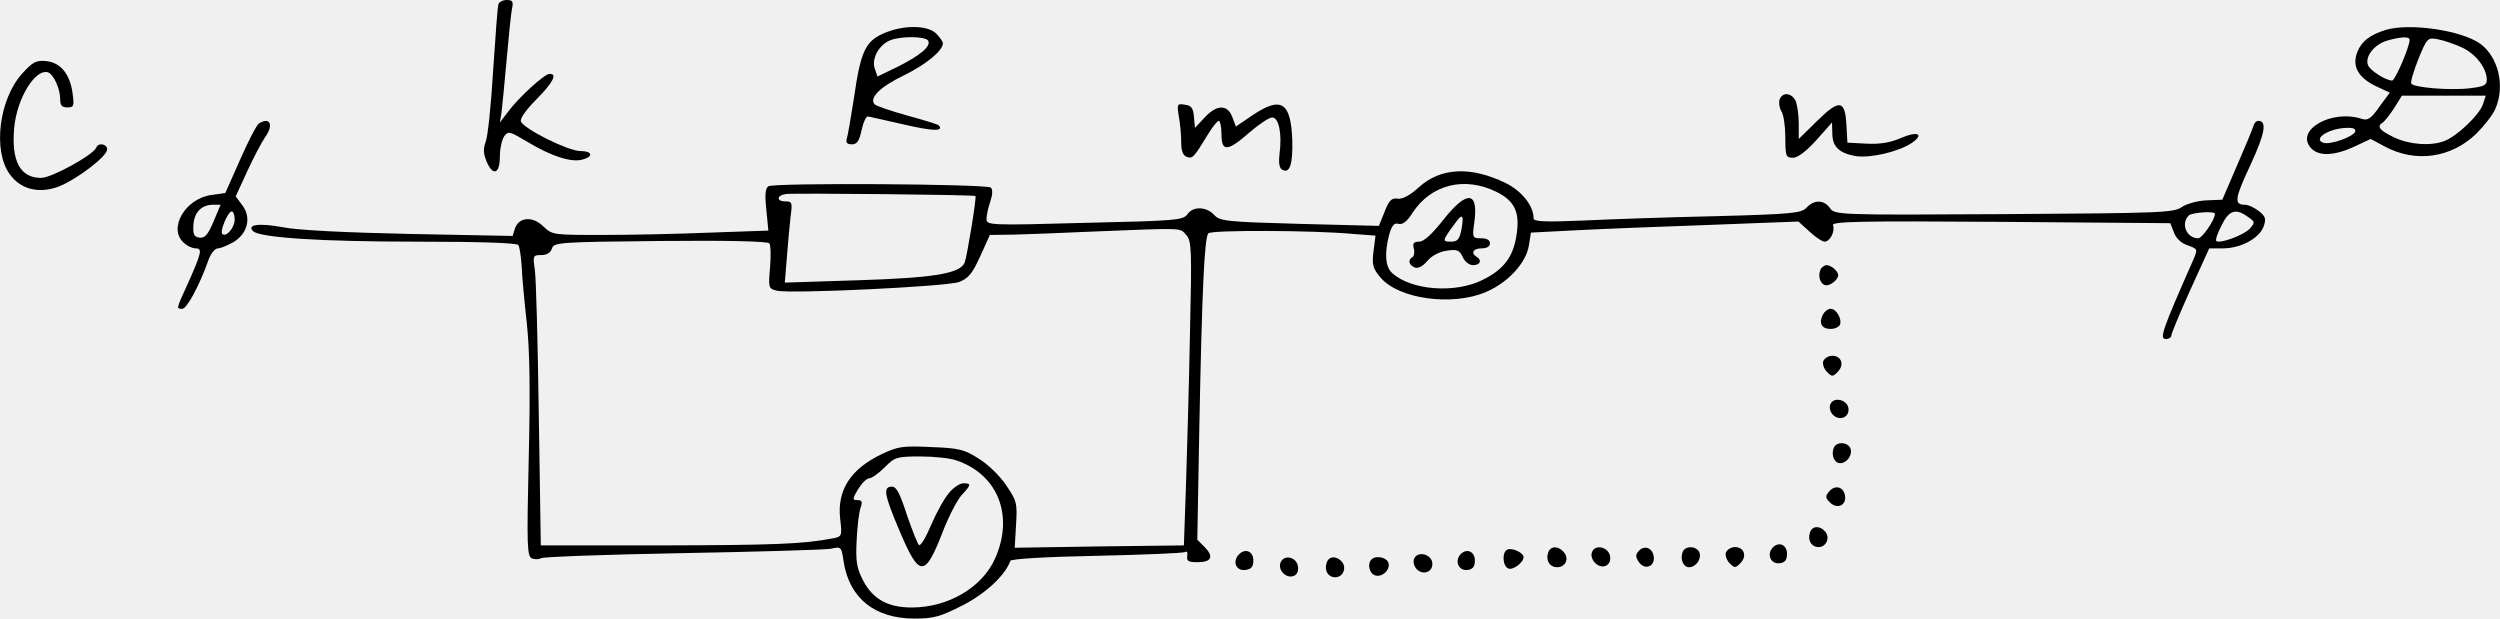
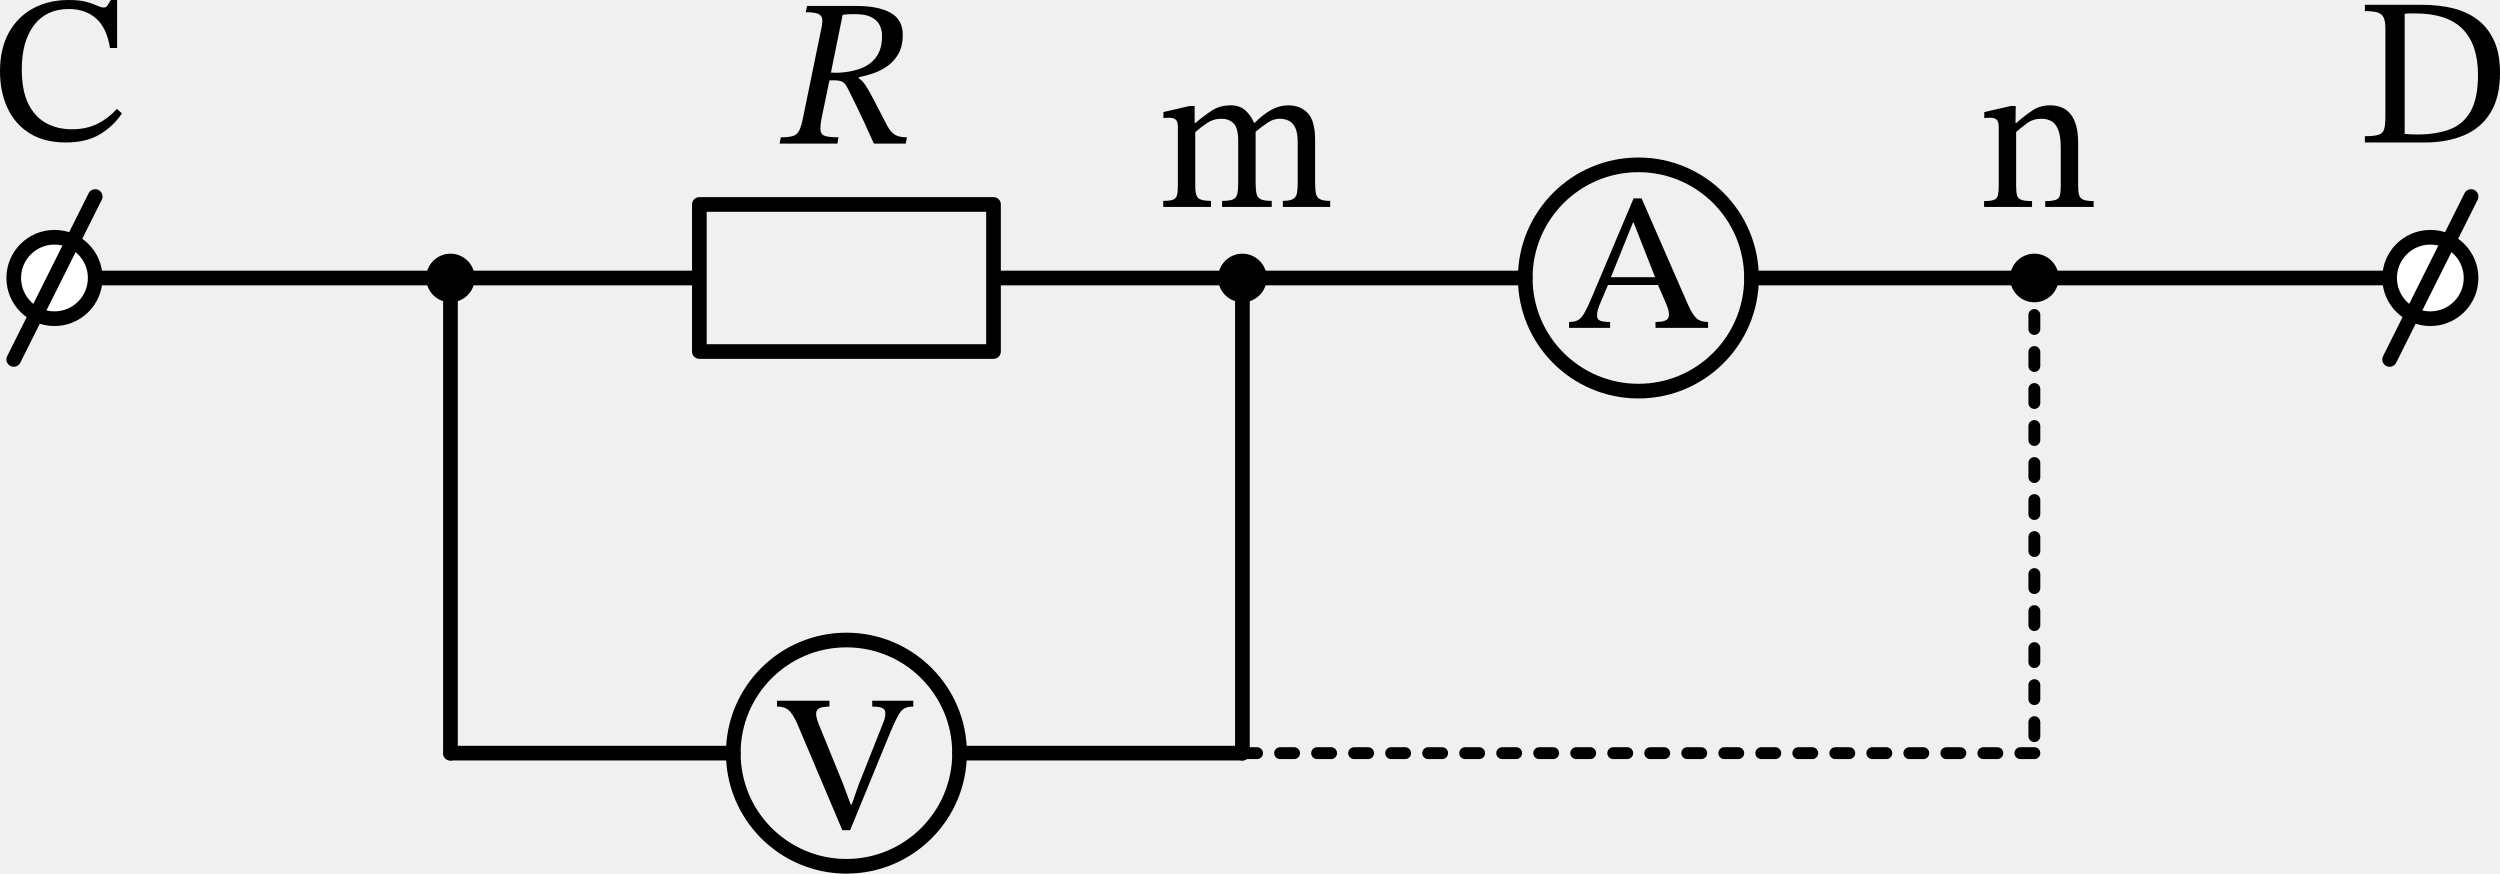
- <svg xmlns="http://www.w3.org/2000/svg" version="1.0" width="744.859pt" height="184.25pt" viewBox="0 0 744.859 184.25" preserveAspectRatio="xMidYMid meet">
-   <g transform="translate(-19.07238,190) scale(0.1,-0.1)" fill="#000000" stroke="none">
-     <path d="M1676 1888 c-3 -7 -9 -96 -16 -198 -6 -102 -16 -197 -22 -212 -8 -21 -7 -36 2 -58 19 -46 40 -39 40 13 0 24 6 51 13 61 12 16 16 15 68 -16 71 -43 130 -62 163 -54 36 9 33 26 -5 26 -35 0 -168 66 -176 88 -4 8 15 35 46 66 50 51 63 76 39 76 -15 0 -94 -72 -125 -115 l-23 -30 5 30 c2 17 9 86 15 155 6 69 13 137 16 153 5 23 2 27 -16 27 -11 0 -22 -6 -24 -12z" />
-     <path d="M2822 1800 c-53 -24 -67 -53 -87 -192 -9 -57 -18 -111 -21 -120 -4 -13 0 -18 15 -18 15 0 22 10 29 43 5 23 13 41 19 40 6 -1 54 -12 107 -24 86 -20 121 -21 103 -2 -4 3 -46 16 -94 29 -47 13 -91 28 -96 33 -18 18 15 52 86 86 67 33 117 74 117 96 0 5 -9 18 -20 29 -26 26 -100 26 -158 0z m134 -21 c10 -16 -23 -44 -91 -78 l-60 -29 -8 24 c-10 29 12 70 46 84 32 13 105 12 113 -1z" />
-     <path d="M7299 1811 c-47 -15 -71 -33 -84 -64 -18 -43 1 -78 55 -104 l41 -19 -31 -42 c-25 -36 -35 -42 -53 -36 -90 29 -199 -34 -151 -87 23 -25 68 -24 129 4 l49 23 41 -22 c92 -50 199 -35 274 38 24 24 50 57 57 75 29 68 8 154 -46 193 -57 40 -209 62 -281 41z m71 -30 c0 -20 -43 -121 -52 -121 -19 0 -66 30 -72 46 -10 25 19 62 57 73 43 12 67 13 67 2z m155 -22 c42 -19 75 -62 75 -97 0 -16 -9 -20 -51 -25 -58 -7 -167 2 -174 14 -3 4 7 37 21 73 26 63 28 65 58 59 17 -3 49 -14 71 -24z m63 -171 c-11 -31 -77 -94 -114 -108 -41 -16 -105 -11 -151 11 -43 21 -52 32 -33 44 6 4 21 23 34 43 l23 37 125 0 125 0 -9 -27z m-380 -80 c-6 -16 -77 -41 -96 -33 -31 12 19 43 71 44 19 1 27 -3 25 -11z" />
-     <path d="M257 1681 c-69 -76 -88 -229 -38 -299 32 -46 87 -60 146 -38 54 21 145 90 145 111 0 16 -26 21 -32 6 -8 -22 -133 -91 -165 -91 -62 0 -89 50 -80 149 8 89 64 179 102 165 16 -7 35 -49 35 -79 0 -19 5 -25 21 -25 20 0 21 4 16 42 -8 58 -36 92 -79 96 -30 3 -40 -3 -71 -37z" />
-     <path d="M5493 1604 c-3 -9 -1 -25 5 -35 7 -10 12 -46 12 -79 0 -56 2 -60 23 -60 14 0 39 19 69 52 l47 53 1 -32 c0 -40 20 -59 69 -68 44 -7 130 13 169 40 37 26 15 35 -33 14 -32 -14 -62 -19 -103 -17 l-57 3 -3 53 c-4 75 -21 77 -88 11 l-54 -53 0 47 c0 27 -5 57 -10 68 -13 23 -38 25 -47 3z" />
-     <path d="M3703 1553 c4 -21 7 -55 7 -76 0 -26 5 -40 16 -44 18 -7 21 -3 64 67 13 22 28 40 32 40 4 0 8 -18 8 -40 0 -53 18 -52 83 5 29 25 59 45 68 45 20 0 30 -49 22 -108 -3 -25 -1 -42 7 -47 23 -14 33 14 31 87 -4 114 -33 132 -118 75 l-50 -34 -11 29 c-14 37 -46 37 -82 -2 l-29 -31 -3 33 c-2 26 -8 34 -27 36 -23 4 -24 2 -18 -35z" />
-     <path d="M962 1532 c-7 -5 -32 -53 -56 -108 l-44 -99 -42 -6 c-78 -11 -129 -100 -82 -142 10 -10 26 -17 36 -17 20 0 18 -12 -25 -108 -34 -74 -33 -72 -15 -72 13 0 50 67 77 143 7 21 20 37 29 37 8 0 29 9 47 19 42 26 53 73 26 109 l-20 27 34 74 c19 41 43 87 54 103 26 36 14 61 -19 40z m-135 -292 c-17 -40 -26 -50 -42 -48 -16 2 -20 10 -18 38 2 37 24 60 59 60 l22 0 -21 -50z m63 6 c0 -24 -25 -54 -37 -43 -8 8 17 67 28 67 5 0 9 -11 9 -24z" />
-     <path d="M6904 1523 c-3 -10 -25 -63 -49 -118 l-43 -100 -48 -2 c-25 -1 -58 -10 -73 -20 -24 -17 -66 -18 -530 -21 -497 -3 -504 -2 -518 18 -18 25 -47 26 -70 1 -16 -16 -42 -19 -267 -25 -136 -3 -315 -9 -397 -13 -116 -5 -149 -3 -149 6 0 38 -35 82 -84 106 -103 50 -193 46 -258 -13 -26 -24 -49 -36 -63 -34 -18 3 -26 -5 -39 -39 l-17 -42 -236 6 c-219 6 -238 8 -255 27 -24 25 -63 26 -80 1 -12 -17 -37 -19 -305 -25 -286 -8 -293 -7 -293 12 0 10 5 34 11 51 7 20 8 36 2 42 -11 11 -645 15 -663 4 -9 -6 -11 -25 -6 -70 l6 -62 -172 -6 c-95 -4 -240 -7 -322 -7 -148 0 -150 0 -177 26 -32 31 -73 27 -84 -7 l-7 -22 -307 6 c-188 4 -334 11 -378 20 -71 13 -108 8 -88 -12 21 -19 200 -31 487 -31 195 0 299 -4 303 -10 4 -6 8 -34 10 -63 1 -29 8 -104 15 -167 9 -81 11 -202 6 -406 -6 -262 -5 -292 10 -298 9 -3 21 -3 27 1 7 4 197 11 422 15 226 4 424 10 441 13 31 7 32 6 38 -37 17 -110 92 -171 212 -171 57 0 77 6 142 39 69 35 128 90 143 133 3 6 106 12 257 15 139 3 257 8 263 11 6 4 9 -1 7 -11 -2 -16 3 -19 31 -19 42 0 49 17 20 46 l-21 21 6 332 c8 409 15 568 27 581 10 10 314 9 431 -2 l67 -5 -6 -47 c-5 -40 -2 -51 21 -78 54 -64 214 -86 314 -43 66 28 120 87 128 139 l6 38 137 7 c75 4 254 11 398 16 l262 10 33 -30 c18 -17 38 -30 45 -30 16 0 32 31 25 49 -4 11 76 13 500 10 l505 -4 11 -28 c6 -17 22 -32 41 -38 30 -11 30 -11 17 -42 -95 -215 -102 -237 -82 -237 9 0 16 5 16 10 0 6 25 66 56 135 l57 125 41 0 c53 0 108 30 121 65 8 23 6 30 -14 46 -13 10 -31 19 -42 19 -33 0 -30 19 17 119 43 93 50 131 23 131 -6 0 -13 -8 -15 -17z m-2256 -194 c56 -27 72 -62 61 -130 -10 -65 -38 -102 -101 -133 -82 -41 -212 -31 -269 20 -21 19 -24 59 -9 116 8 27 15 35 28 31 12 -3 25 7 42 34 55 83 153 108 248 62z m-1551 -13 c4 -3 -25 -180 -32 -198 -13 -33 -91 -46 -318 -53 l-218 -7 6 73 c3 41 8 95 11 122 6 43 5 47 -15 47 -28 0 -27 18 2 22 22 3 560 -2 564 -6z m3693 -53 c0 -18 -38 -73 -50 -73 -34 0 -53 43 -28 68 9 9 78 14 78 5z m98 -9 c22 -15 22 -17 6 -35 -18 -20 -90 -46 -100 -37 -3 4 4 24 16 47 22 45 42 51 78 25z m-3163 -54 c16 -18 17 -40 11 -302 -3 -156 -9 -359 -12 -453 l-6 -170 -252 -3 -252 -4 4 69 c4 64 2 71 -30 118 -19 28 -54 62 -82 79 -42 27 -59 31 -141 34 -84 4 -99 2 -147 -21 -93 -44 -134 -108 -124 -193 6 -51 5 -53 -22 -58 -88 -17 -173 -20 -503 -21 l-367 0 -6 390 c-3 215 -8 409 -12 433 -6 40 -5 42 19 42 17 0 28 7 32 19 6 19 19 20 323 23 203 2 320 -1 325 -7 4 -5 5 -38 2 -72 -5 -60 -5 -63 20 -69 40 -10 506 12 544 26 27 11 39 25 62 76 l29 64 73 1 c39 1 144 5 232 9 277 11 260 12 280 -10z m-684 -672 c123 -42 171 -164 115 -291 -38 -87 -140 -147 -249 -147 -71 0 -116 25 -145 81 -19 37 -22 56 -19 119 2 41 7 85 12 98 6 17 4 22 -10 22 -15 0 -15 3 2 32 11 18 26 33 34 33 7 0 28 15 46 33 30 30 35 32 106 32 41 0 89 -5 108 -12z" />
-     <path d="M4491 1245 c-34 -43 -58 -65 -72 -65 -16 0 -20 -5 -16 -20 3 -11 1 -23 -4 -26 -14 -8 -11 -24 7 -31 10 -4 24 4 37 19 13 16 36 28 58 31 31 5 38 2 48 -19 6 -14 19 -24 31 -24 21 0 27 15 10 25 -18 11 -10 25 15 25 16 0 25 6 25 15 0 10 -10 15 -26 15 -26 0 -27 2 -21 45 14 96 -21 100 -92 10z m54 -29 c-6 -30 -12 -36 -32 -36 -26 0 -25 3 11 52 24 34 29 30 21 -16z" />
-     <path d="M3018 431 c-14 -16 -37 -58 -53 -95 -15 -36 -31 -63 -36 -60 -4 2 -20 43 -36 89 -21 65 -31 85 -45 85 -27 0 -23 -24 23 -132 59 -139 75 -140 128 -4 18 47 44 97 57 111 29 31 29 35 5 35 -11 0 -30 -13 -43 -29z" />
-     <path d="M5614 1095 c-8 -21 2 -45 19 -45 8 0 20 7 27 15 10 12 10 18 0 30 -7 8 -19 15 -27 15 -7 0 -16 -7 -19 -15z" />
-     <path d="M5622 963 c-13 -26 -4 -43 23 -43 13 0 25 6 28 13 6 17 -11 47 -28 47 -8 0 -18 -8 -23 -17z" />
-     <path d="M5623 824 c-3 -8 2 -23 11 -32 15 -15 17 -15 32 0 21 21 11 48 -16 48 -11 0 -23 -7 -27 -16z" />
-     <path d="M5644 695 c-4 -9 0 -23 8 -31 20 -20 50 -7 46 20 -4 26 -45 35 -54 11z" />
-     <path d="M5654 565 c-8 -21 2 -45 19 -45 21 0 38 25 31 44 -8 20 -43 21 -50 1z" />
-     <path d="M5640 435 c-11 -13 -11 -19 3 -32 21 -21 49 -9 45 19 -4 28 -30 35 -48 13z" />
-     <path d="M5584 315 c-9 -23 3 -45 25 -45 23 0 35 28 20 46 -15 18 -38 18 -45 -1z" />
-     <path d="M5471 267 c-17 -21 -3 -49 23 -45 15 2 21 10 21 28 0 28 -26 38 -44 17z" />
-     <path d="M4683 263 c-18 -6 -16 -50 2 -57 14 -5 45 18 45 34 0 13 -32 28 -47 23z" />
-     <path d="M4804 255 c-9 -23 3 -45 26 -45 25 0 37 25 20 45 -16 19 -39 19 -46 0z" />
-     <path d="M4934 255 c-4 -9 0 -23 9 -32 21 -21 49 -9 45 19 -4 28 -45 38 -54 13z" />
-     <path d="M5072 257 c-9 -10 -8 -18 2 -32 18 -25 48 -13 44 17 -4 27 -30 35 -46 15z" />
-     <path d="M5204 255 c-8 -21 2 -45 19 -45 21 0 38 25 31 44 -8 20 -43 21 -50 1z" />
-     <path d="M5333 254 c-3 -8 2 -23 11 -32 15 -15 17 -15 32 0 21 21 11 48 -16 48 -11 0 -23 -7 -27 -16z" />
-     <path d="M3880 246 c-18 -22 -5 -48 22 -44 17 2 23 10 23 28 0 29 -26 38 -45 16z" />
-     <path d="M4541 247 c-17 -21 -3 -49 23 -45 15 2 21 10 21 28 0 28 -26 38 -44 17z" />
-     <path d="M4404 235 c-4 -9 0 -23 8 -31 20 -20 50 -7 46 20 -4 26 -45 35 -54 11z" />
-     <path d="M4006 224 c-9 -22 17 -49 39 -40 10 3 15 15 13 28 -4 29 -42 37 -52 12z" />
-     <path d="M4144 225 c-9 -23 3 -45 25 -45 23 0 35 28 20 46 -15 18 -38 18 -45 -1z" />
-     <path d="M4277 233 c-13 -12 -7 -41 10 -47 21 -8 48 17 40 38 -6 16 -38 22 -50 9z" />
+ <svg xmlns="http://www.w3.org/2000/svg" xml:lang="en" height="125.094pt" width="357.975pt" viewBox="-20.09 -60.401 357.975 125.094" id="svg9120" version="1.1">
+   <defs id="defs7" />
+   <circle cx="101.11" cy="47.443" r="16.2" style="fill:none;stroke:#000000;stroke-width:2.1" id="circle1" />
+   <circle cx="214.51" cy="-20.597" r="16.2" style="fill:none;stroke:#000000;stroke-width:2.1" id="circle2" />
+   <path d="M -12.29,-20.597 H 16.06 44.41" style="fill:none;stroke:#000000;stroke-width:2.1;stroke-linecap:round;stroke-linejoin:round" id="path9732" />
+   <path d="m 44.41,-20.597 h 35.64 v -10.53 h 42.12 v 21.06 H 80.05 v -10.53 m 42.12,0 h 35.64" style="fill:none;stroke:#000000;stroke-width:2.1;stroke-linecap:round;stroke-linejoin:round" id="path2293" />
+   <path d="m 44.41,-20.597 v 34.02 34.02" style="fill:none;stroke:#000000;stroke-width:2.1;stroke-linecap:round;stroke-linejoin:round" id="path4532" />
+   <path d="m 44.41,47.443 h 40.5 v 0 m 32.4,0 v 0 h 40.5" style="fill:none;stroke:#000000;stroke-width:2.1;stroke-linecap:round;stroke-linejoin:round" id="path3424" />
+   <path d="m 157.81,47.443 v -34.02 -34.02" style="fill:none;stroke:#000000;stroke-width:2.1;stroke-linecap:round;stroke-linejoin:round" id="path9238" />
+   <path d="m 157.81,-20.597 h 40.5 v 0 m 32.4,0 v 0 h 40.5" style="fill:none;stroke:#000000;stroke-width:2.1;stroke-linecap:round;stroke-linejoin:round" id="path629" />
+   <path d="m 271.21,-20.597 v 34.02 34.02" style="fill:none;stroke:#000000;stroke-width:1.7;stroke-linecap:round;stroke-linejoin:round;stroke-dasharray:2, 3.3" id="path1985" />
+   <path d="m 271.21,47.443 h -56.7 -56.7" style="fill:none;stroke:#000000;stroke-width:1.7;stroke-linecap:round;stroke-linejoin:round;stroke-dasharray:2, 3.3" id="path1370" />
+   <path d="m 271.21,-20.597 h 28.35 28.35" style="fill:none;stroke:#000000;stroke-width:2.1;stroke-linecap:round;stroke-linejoin:round" id="path5364" />
+   <circle cx="44.41" cy="-20.597" r="2.43" style="fill:#000000;stroke:#000000;stroke-width:2.1" id="circle3" />
+   <g id="g25" transform="translate(-12.29,-20.597)">
+     <g id="g1241">
+       <g id="g561">
+         <path d="m 121.47,-34.812 v 0 q 0,1.59 -0.6,2.67 -0.6,1.08 -1.56,1.77 -0.96,0.69 -2.055,1.065 -1.095,0.375 -2.085,0.555 v 0.15 q 0.54,0.36 1.02,1.095 0.48,0.735 1.185,2.115 0.705,1.38 1.935,3.72 0.51,0.9 1.125,1.215 0.615,0.315 1.635,0.315 l -0.18,0.9 h -4.56 q -0.84,-1.86 -1.41,-3.105 -0.57,-1.245 -0.99,-2.085 -0.42,-0.84 -0.735,-1.5 -0.315,-0.66 -0.675,-1.35 -0.33,-0.63 -0.72,-0.825 -0.39,-0.195 -1.2,-0.195 h -0.63 l -1.11,5.34 q -0.24,1.23 -0.165,1.845 0.075,0.615 0.675,0.795 0.6,0.18 1.89,0.18 l -0.15,0.9 h -8.28 l 0.18,-0.9 q 1.11,0 1.71,-0.18 0.6,-0.18 0.915,-0.78 0.315,-0.6 0.555,-1.86 l 2.64,-12.87 q 0.18,-0.84 0.09,-1.32 -0.09,-0.48 -0.615,-0.69 -0.525,-0.21 -1.725,-0.21 l 0.18,-0.9 h 7.05 q 3.15,0 4.905,0.975 1.755,0.975 1.755,3.165 z m -8.61,-2.88 v 0 l -1.68,8.28 0.93,0.03 q 1.8,-0.06 3.255,-0.585 1.455,-0.525 2.295,-1.665 0.84,-1.14 0.84,-3.06 0,-0.81 -0.345,-1.515 -0.345,-0.705 -1.185,-1.14 -0.84,-0.435 -2.34,-0.435 -0.57,0 -0.915,0.015 -0.345,0.015 -0.855,0.075 z" fill="#000000" id="path4554" />
+       </g>
+     </g>
+   </g>
+   <g id="g6937" transform="translate(-12.29,-20.597)">
+     <g id="g997">
+       <g id="g407">
+         <path d="m 115.136,72.6 v 0 l 3.528,-8.904 q 0.14,-0.308 0.224,-0.658 0.084,-0.35 0.084,-0.714 0,-0.56 -0.448,-0.756 -0.448,-0.196 -1.428,-0.196 v -0.84 h 5.88 v 0.84 q -0.784,0 -1.26,0.252 -0.476,0.252 -0.91,1.022 -0.434,0.77 -1.106,2.366 l -5.768,14.056 h -1.12 L 106.4,63.92 q -0.616,-1.4 -1.204,-1.974 -0.588,-0.574 -1.736,-0.574 v -0.84 h 7.504 v 0.84 q -0.364,0 -0.812,0.056 -0.448,0.056 -0.77,0.266 -0.322,0.21 -0.322,0.742 0,0.56 0.476,1.708 l 3.388,8.316 1.092,2.94 h 0.14 z" fill="#000000" id="path1609" />
+       </g>
+     </g>
+   </g>
+   <g id="g6211" transform="translate(-12.29,-20.597)">
+     <g id="g5246">
+       <g id="g9629">
+         <path d="m 236.782,7.14 v 0 H 229.25 V 6.3 q 0.42,0 0.868,-0.056 0.448,-0.056 0.756,-0.28 0.308,-0.224 0.308,-0.7 0,-0.308 -0.098,-0.714 -0.098,-0.406 -0.378,-1.022 l -1.092,-2.52 h -7.168 l -1.26,2.968 q -0.112,0.336 -0.21,0.658 -0.098,0.322 -0.098,0.714 0,0.588 0.448,0.77 0.448,0.182 1.428,0.182 v 0.84 h -5.88 V 6.3 q 0.784,0 1.26,-0.252 0.476,-0.252 0.924,-1.022 0.448,-0.77 1.12,-2.366 l 5.936,-14.056 h 1.148 l 6.636,15.204 q 0.616,1.372 1.19,1.932 0.574,0.56 1.694,0.56 z m -7.588,-7.252 v 0 l -3.08,-7.84 h -0.084 l -3.164,7.84 z" fill="#000000" id="path5056" />
+       </g>
+     </g>
+   </g>
+   <circle cx="-12.29" cy="-20.597" r="5.832" style="fill:#ffffff;stroke:#000000;stroke-width:2.1" id="circle4" />
+   <path d="M -18.122,-8.933 -6.458,-32.261" style="fill:none;stroke:#000000;stroke-width:2.1;stroke-linecap:round;stroke-linejoin:round" id="path109" />
+   <g id="g9123" transform="translate(-12.29,-20.597)">
+     <g id="g8686">
+       <g id="g228">
+         <path d="m 8.94,-24.204 v 0 l 0.72,0.63 q -1.2,1.83 -3.15,3 -1.95,1.17 -4.89,1.17 -3.09,0 -5.19,-1.32 -2.1,-1.32 -3.165,-3.63 -1.065,-2.31 -1.065,-5.22 0,-3.27 1.26,-5.55 1.26,-2.28 3.48,-3.48 2.22,-1.2 5.1,-1.2 1.59,0 2.55,0.27 0.96,0.27 1.53,0.54 0.57,0.27 0.93,0.27 0.36,0 0.555,-0.315 0.195,-0.315 0.465,-0.765 h 0.9 v 6.87 H 7.95 q -0.48,-2.94 -2.025,-4.26 -1.545,-1.32 -3.855,-1.32 -3.24,0 -4.995,2.31 -1.755,2.31 -1.755,6.33 0,3 0.915,4.89 0.915,1.89 2.535,2.79 1.62,0.9 3.72,0.9 2.07,0 3.63,-0.765 1.56,-0.765 2.82,-2.145 z" fill="#000000" id="path3459" />
+       </g>
+     </g>
+   </g>
+   <circle cx="157.81" cy="-20.597" r="2.43" style="fill:#000000;stroke:#000000;stroke-width:2.1" id="circle5" />
+   <g id="g8225" transform="translate(-12.29,-20.597)">
+     <g id="g7506">
+       <g id="g4208">
+         <path d="m 163.35,-20.88 v 0 7.8 q 0,1.26 0.435,1.65 0.435,0.39 1.815,0.39 v 0.87 h -6.84 v -0.87 q 0.96,0 1.395,-0.165 0.435,-0.165 0.57,-0.63 0.135,-0.465 0.135,-1.365 v -8.4 q 0,-0.81 -0.315,-1.08 -0.315,-0.27 -0.945,-0.27 -0.33,0 -0.57,0.03 -0.24,0.03 -0.24,0.03 v -0.87 l 3.75,-0.87 h 0.72 v 2.43 h 0.12 q 1.23,-1.05 2.37,-1.785 1.14,-0.735 2.67,-0.735 1.29,0 2.085,0.705 0.795,0.705 1.245,1.785 h 0.12 q 1.23,-1.23 2.4,-1.86 1.17,-0.63 2.37,-0.63 1.77,0 2.82,1.11 1.05,1.11 1.05,3.84 v 6.12 q 0,0.93 0.105,1.515 0.105,0.585 0.57,0.84 0.465,0.255 1.485,0.255 v 0.87 h -6.78 v -0.87 q 1.02,0 1.47,-0.27 0.45,-0.27 0.555,-0.855 0.105,-0.585 0.105,-1.485 v -5.76 q 0,-1.38 -0.345,-2.1 -0.345,-0.72 -0.93,-1.005 -0.585,-0.285 -1.305,-0.285 -0.93,0 -1.815,0.615 -0.885,0.615 -1.635,1.245 v 7.29 q 0,1.02 0.135,1.59 0.135,0.57 0.615,0.795 0.48,0.225 1.56,0.225 v 0.87 h -7.11 v -0.87 q 1.08,0 1.56,-0.21 0.48,-0.21 0.615,-0.78 0.135,-0.57 0.135,-1.62 v -5.94 q 0,-1.92 -0.675,-2.565 -0.675,-0.645 -1.725,-0.645 -1.17,0 -2.13,0.66 -0.96,0.66 -1.62,1.26 z" fill="#000000" id="path3407" />
+       </g>
+     </g>
+   </g>
+   <circle cx="271.21" cy="-20.597" r="2.43" style="fill:#000000;stroke:#000000;stroke-width:2.1" id="circle6" />
+   <g id="g5905" transform="translate(-12.29,-20.597)">
+     <g id="g4992">
+       <g id="g9270">
+         <path d="m 289.77,-19.38 v 0 6.18 q 0,0.84 0.135,1.32 0.135,0.48 0.615,0.675 0.48,0.195 1.47,0.195 v 0.84 h -6.93 v -0.84 q 1.08,0 1.545,-0.195 0.465,-0.195 0.57,-0.675 0.105,-0.48 0.105,-1.32 v -5.43 q 0,-1.8 -0.405,-2.7 -0.405,-0.9 -1.035,-1.185 -0.63,-0.285 -1.32,-0.285 -1.2,0 -2.07,0.645 -0.87,0.645 -1.56,1.245 v 7.71 q 0,0.84 0.12,1.32 0.12,0.48 0.6,0.675 0.48,0.195 1.56,0.195 v 0.84 h -6.87 v -0.84 q 1.02,0 1.455,-0.195 0.435,-0.195 0.54,-0.675 0.105,-0.48 0.105,-1.32 v -8.43 q 0,-0.81 -0.33,-1.065 -0.33,-0.255 -0.93,-0.255 -0.39,0 -0.6,0.03 -0.21,0.03 -0.21,0.03 v -0.87 l 3.81,-0.87 h 0.69 l -0.03,2.43 h 0.12 q 1.23,-1.08 2.325,-1.8 1.095,-0.72 2.505,-0.72 2.04,0 3.03,1.38 0.99,1.38 0.99,3.96 z" fill="#000000" id="path1768" />
+       </g>
+     </g>
+   </g>
+   <circle cx="327.91" cy="-20.597" r="5.832" style="fill:#ffffff;stroke:#000000;stroke-width:2.1" id="circle7" />
+   <path d="m 322.078,-8.933 11.664,-23.328" style="fill:none;stroke:#000000;stroke-width:2.1;stroke-linecap:round;stroke-linejoin:round" id="path2443" />
+   <g id="g6816" transform="translate(-12.29,-20.597)">
+     <g id="g7708">
+       <g id="g4624">
+         <path d="m 330.825,-39.114 v 0 h 8.25 q 2.34,0 4.365,0.495 2.025,0.495 3.525,1.635 1.5,1.14 2.355,3 0.855,1.86 0.855,4.62 0,3.45 -1.335,5.655 -1.335,2.205 -3.765,3.255 -2.43,1.05 -5.67,1.05 h -8.58 v -0.9 q 1.32,0 1.95,-0.195 0.63,-0.195 0.81,-0.81 0.18,-0.615 0.18,-1.815 v -12.57 q 0,-1.11 -0.27,-1.635 -0.27,-0.525 -0.9,-0.705 -0.63,-0.18 -1.77,-0.18 z m 5.7,1.29 v 0 17.19 q 0.9,0.09 1.77,0.09 2.73,0 4.68,-0.735 1.95,-0.735 3,-2.595 1.05,-1.86 1.05,-5.22 0,-4.29 -2.19,-6.54 -2.19,-2.25 -6.84,-2.25 -0.36,0 -0.705,0 -0.345,0 -0.765,0.06 z" fill="#000000" id="path2955" />
+       </g>
+     </g>
  </g>
</svg>
